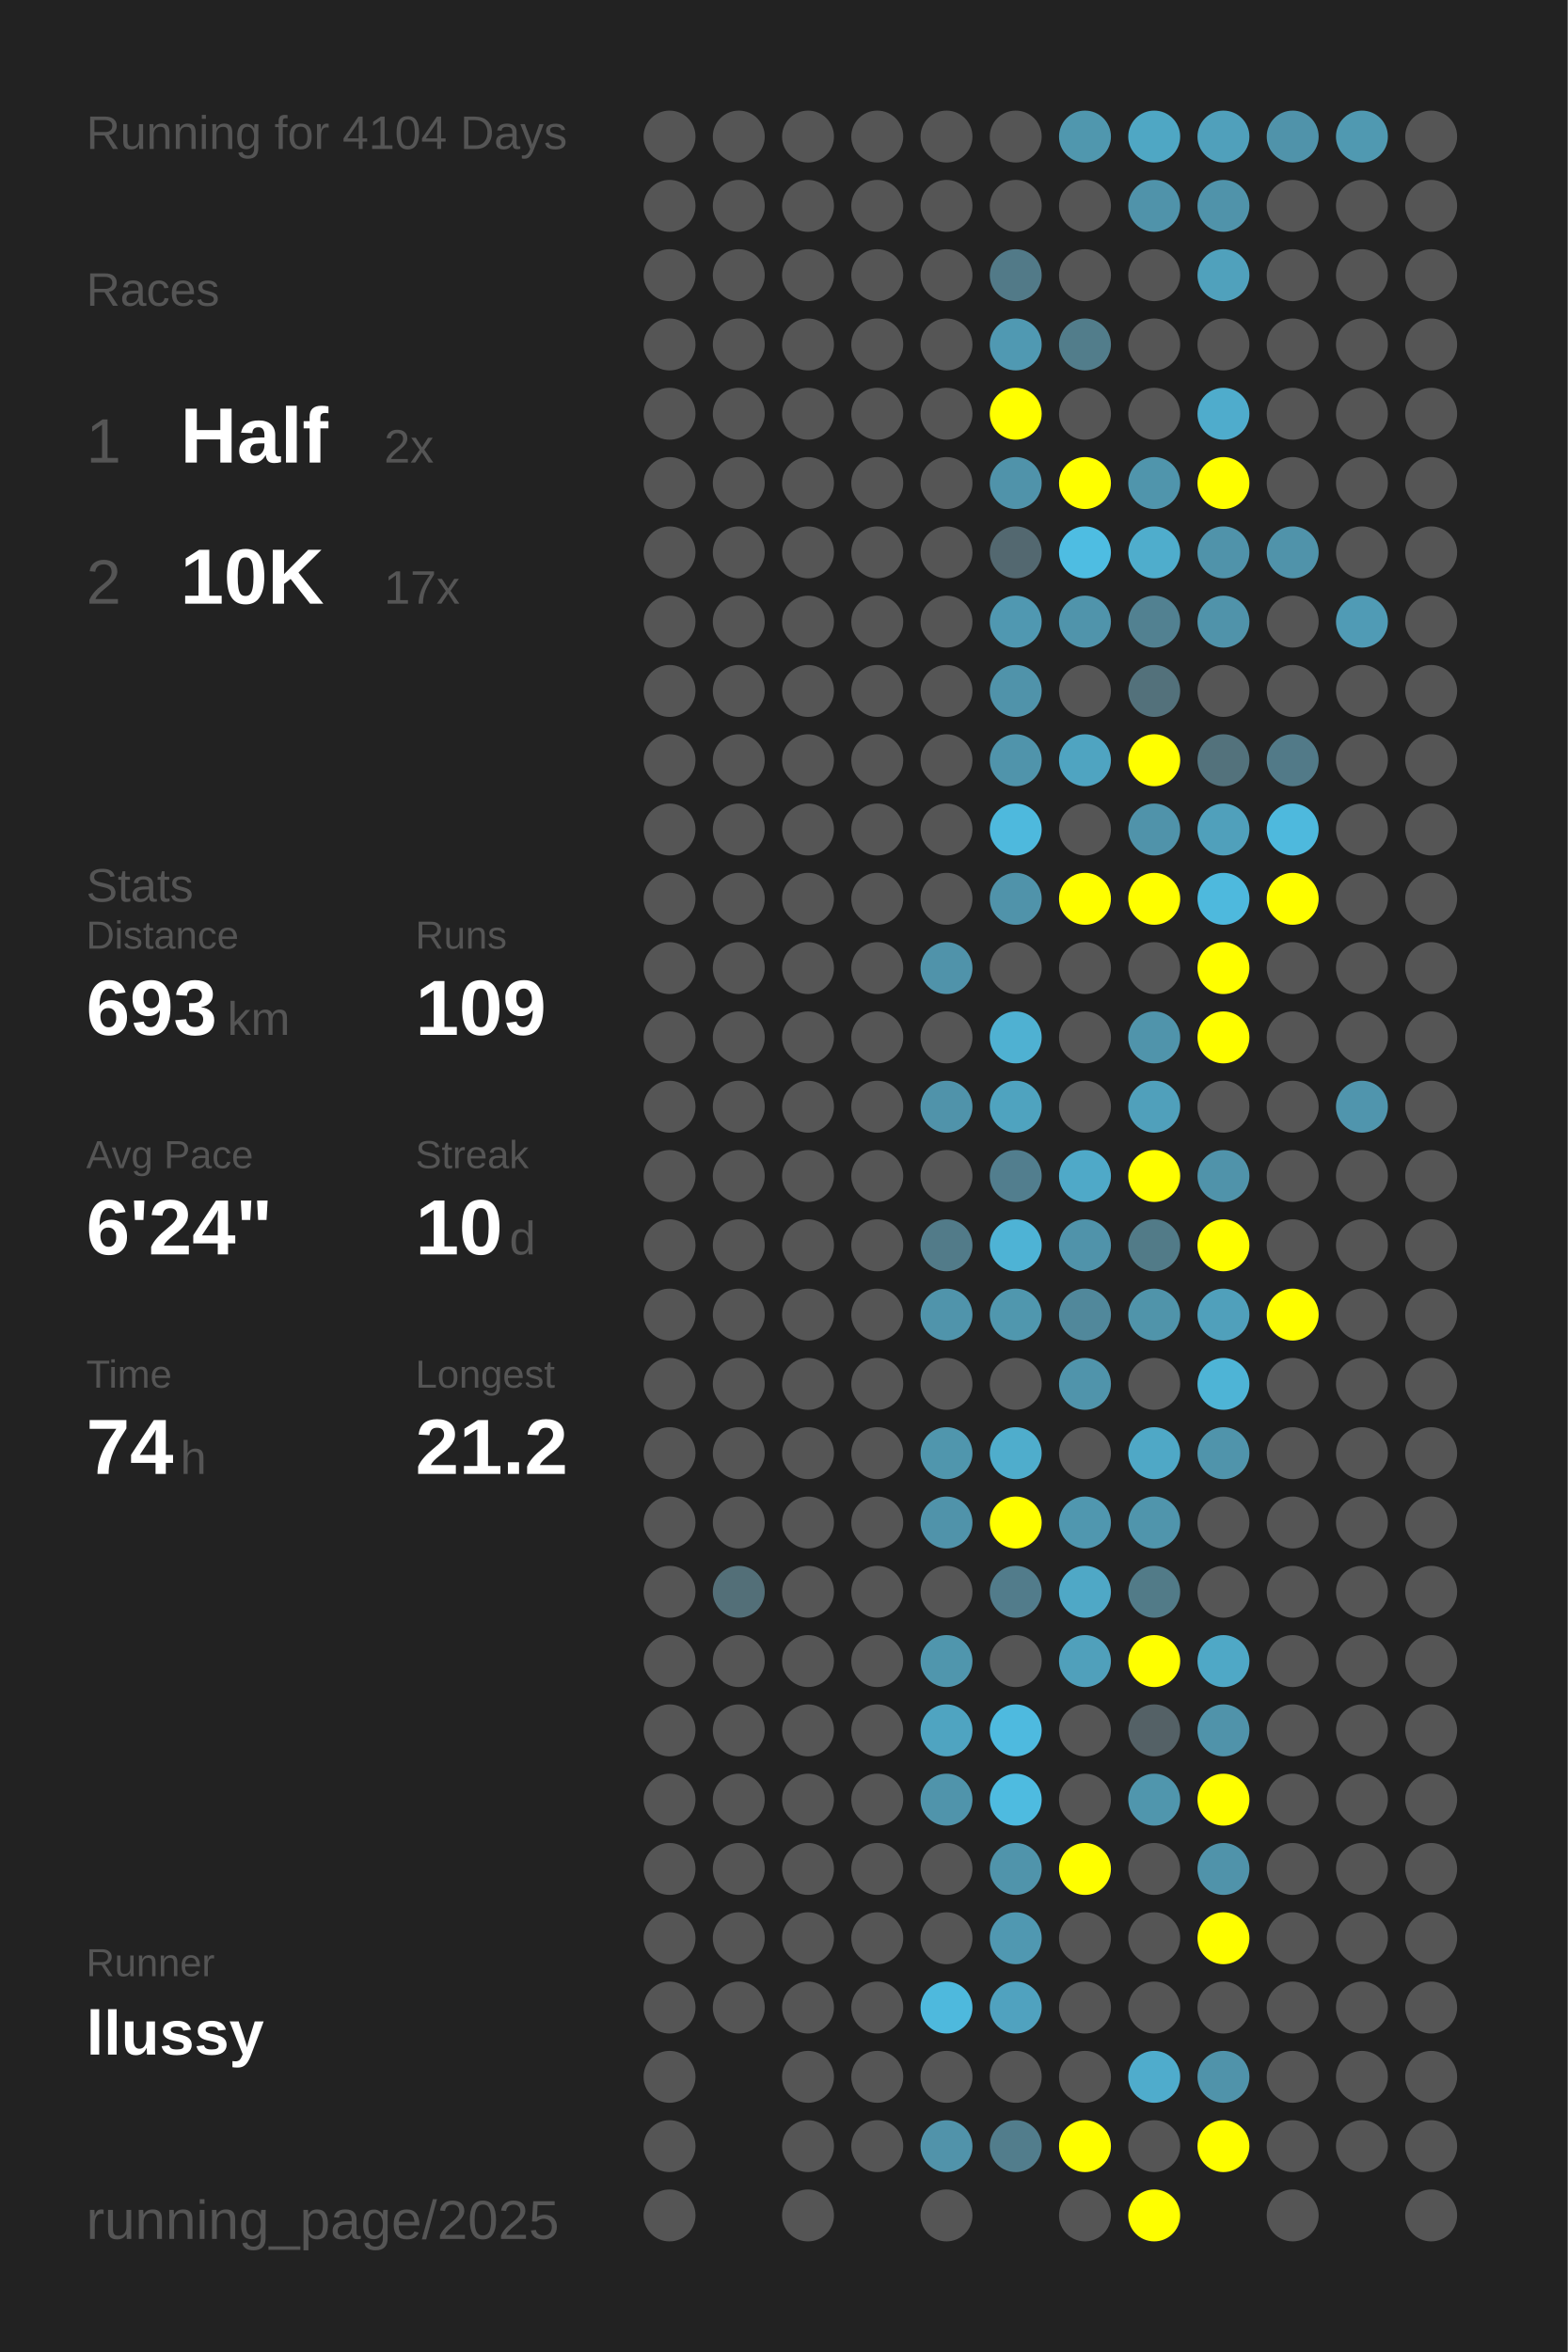
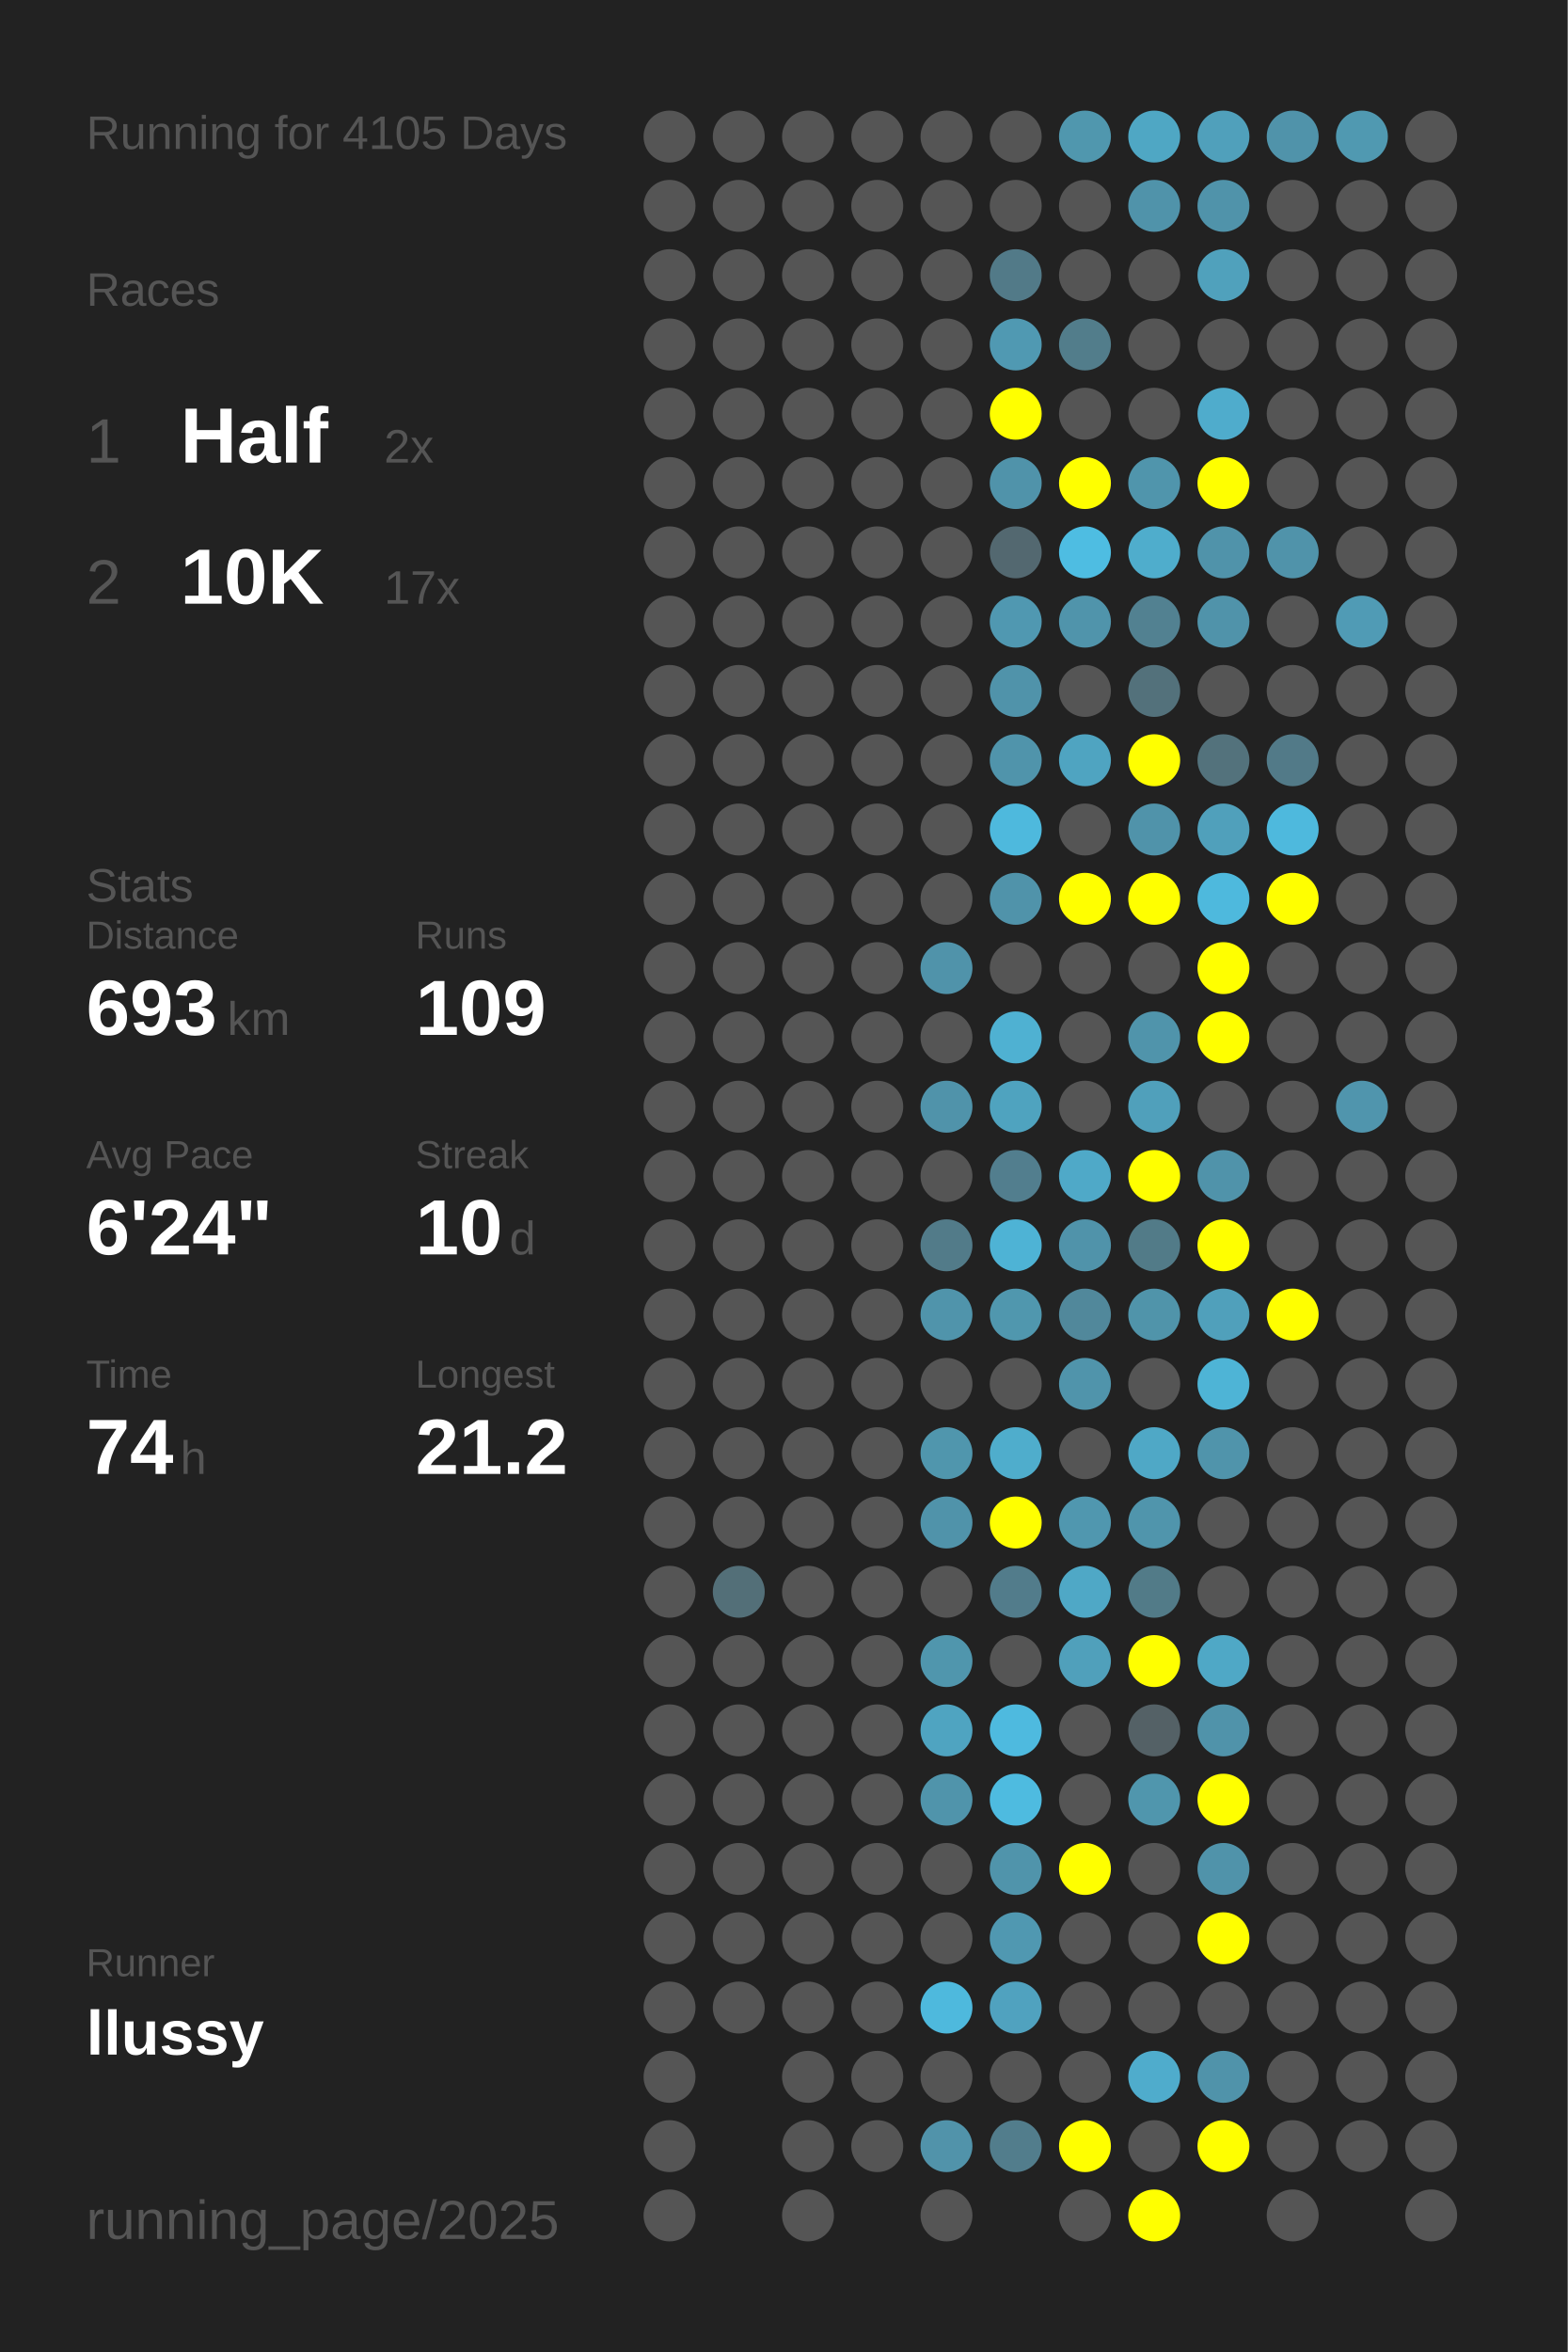
<svg xmlns="http://www.w3.org/2000/svg" baseProfile="full" height="300mm" version="1.1" viewBox="0,0,200,300" width="200mm">
  <defs />
  <rect fill="#222222" height="300" width="200" x="0" y="0" />
-   <text fill="#555555" style="font-size:6px; font-family:Arial;" x="11" y="19">Running for 4104 Days</text>
+   <text fill="#555555" style="font-size:6px; font-family:Arial;" x="11" y="19">Running for 4105 Days</text>
  <text fill="#555555" style="font-size:6px; font-family:Arial;" x="11" y="39">Races</text>
  <text fill="#555555" style="font-size:8px; font-family:Arial;" x="11" y="59">1</text>
  <text fill="#FFFFFF" style="font-size:10px; font-family:Arial; font-weight:bold;" x="23" y="59">Half</text>
  <text fill="#555555" style="font-size:6px; font-family:Arial;" x="49" y="59">2x</text>
  <text fill="#555555" style="font-size:8px; font-family:Arial;" x="11" y="77">2</text>
  <text fill="#FFFFFF" style="font-size:10px; font-family:Arial; font-weight:bold;" x="23" y="77">10K</text>
  <text fill="#555555" style="font-size:6px; font-family:Arial;" x="49" y="77">17x</text>
  <text fill="#555555" style="font-size:6px; font-family:Arial;" x="11" y="115">Stats</text>
  <text fill="#555555" style="font-size:5px; font-family:Arial;" x="11" y="121">Distance</text>
  <text fill="#FFFFFF" style="font-size:10px; font-family:Arial; font-weight:bold;" x="11" y="132">693</text>
  <text fill="#555555" style="font-size:6px; font-family:Arial;" x="29" y="132">km</text>
  <text fill="#555555" style="font-size:5px; font-family:Arial;" x="53" y="121">Runs</text>
  <text fill="#FFFFFF" style="font-size:10px; font-family:Arial; font-weight:bold;" x="53" y="132">109</text>
  <text fill="#555555" style="font-size:5px; font-family:Arial;" x="11" y="149">Avg Pace</text>
  <text fill="#FFFFFF" style="font-size:10px; font-family:Arial; font-weight:bold;" x="11" y="160">6'24"</text>
  <text fill="#555555" style="font-size:5px; font-family:Arial;" x="53" y="149">Streak</text>
  <text fill="#FFFFFF" style="font-size:10px; font-family:Arial; font-weight:bold;" x="53" y="160">10</text>
  <text fill="#555555" style="font-size:6px; font-family:Arial;" x="65" y="160">d</text>
  <text fill="#555555" style="font-size:5px; font-family:Arial;" x="11" y="177">Time</text>
  <text fill="#FFFFFF" style="font-size:10px; font-family:Arial; font-weight:bold;" x="11" y="188">74</text>
  <text fill="#555555" style="font-size:6px; font-family:Arial;" x="23" y="188">h</text>
  <text fill="#555555" style="font-size:5px; font-family:Arial;" x="53" y="177">Longest</text>
  <text fill="#FFFFFF" style="font-size:10px; font-family:Arial; font-weight:bold;" x="53" y="188">21.2</text>
  <text fill="#555555" style="font-size:5px; font-family:Arial;" x="11" y="252.065">Runner</text>
  <text fill="#FFFFFF" style="font-size:8px; font-family:Arial; font-weight:bold;" x="11" y="262.065">llussy</text>
  <text fill="#555555" style="font-size:7px; font-family:Arial;" x="11" y="285.581">running_page/2025</text>
  <circle cx="85.417" cy="17.419" fill="#555555" r="3.312" />
  <circle cx="85.417" cy="26.258" fill="#555555" r="3.312" />
  <circle cx="85.417" cy="35.097" fill="#555555" r="3.312" />
  <circle cx="85.417" cy="43.935" fill="#555555" r="3.312" />
  <circle cx="85.417" cy="52.774" fill="#555555" r="3.312" />
  <circle cx="85.417" cy="61.613" fill="#555555" r="3.312" />
  <circle cx="85.417" cy="70.452" fill="#555555" r="3.312" />
  <circle cx="85.417" cy="79.29" fill="#555555" r="3.312" />
  <circle cx="85.417" cy="88.129" fill="#555555" r="3.312" />
  <circle cx="85.417" cy="96.968" fill="#555555" r="3.312" />
  <circle cx="85.417" cy="105.806" fill="#555555" r="3.312" />
  <circle cx="85.417" cy="114.645" fill="#555555" r="3.312" />
  <circle cx="85.417" cy="123.484" fill="#555555" r="3.312" />
  <circle cx="85.417" cy="132.323" fill="#555555" r="3.312" />
  <circle cx="85.417" cy="141.161" fill="#555555" r="3.312" />
  <circle cx="85.417" cy="150" fill="#555555" r="3.312" />
  <circle cx="85.417" cy="158.839" fill="#555555" r="3.312" />
  <circle cx="85.417" cy="167.677" fill="#555555" r="3.312" />
  <circle cx="85.417" cy="176.516" fill="#555555" r="3.312" />
  <circle cx="85.417" cy="185.355" fill="#555555" r="3.312" />
  <circle cx="85.417" cy="194.194" fill="#555555" r="3.312" />
  <circle cx="85.417" cy="203.032" fill="#555555" r="3.312" />
  <circle cx="85.417" cy="211.871" fill="#555555" r="3.312" />
  <circle cx="85.417" cy="220.71" fill="#555555" r="3.312" />
  <circle cx="85.417" cy="229.548" fill="#555555" r="3.312" />
  <circle cx="85.417" cy="238.387" fill="#555555" r="3.312" />
  <circle cx="85.417" cy="247.226" fill="#555555" r="3.312" />
  <circle cx="85.417" cy="256.065" fill="#555555" r="3.312" />
  <circle cx="85.417" cy="264.903" fill="#555555" r="3.312" />
  <circle cx="85.417" cy="273.742" fill="#555555" r="3.312" />
  <circle cx="85.417" cy="282.581" fill="#555555" r="3.312" />
  <circle cx="94.25" cy="17.419" fill="#555555" r="3.312" />
  <circle cx="94.25" cy="26.258" fill="#555555" r="3.312" />
  <circle cx="94.25" cy="35.097" fill="#555555" r="3.312" />
  <circle cx="94.25" cy="43.935" fill="#555555" r="3.312" />
  <circle cx="94.25" cy="52.774" fill="#555555" r="3.312" />
  <circle cx="94.25" cy="61.613" fill="#555555" r="3.312" />
  <circle cx="94.25" cy="70.452" fill="#555555" r="3.312" />
  <circle cx="94.25" cy="79.29" fill="#555555" r="3.312" />
  <circle cx="94.25" cy="88.129" fill="#555555" r="3.312" />
  <circle cx="94.25" cy="96.968" fill="#555555" r="3.312" />
  <circle cx="94.25" cy="105.806" fill="#555555" r="3.312" />
  <circle cx="94.25" cy="114.645" fill="#555555" r="3.312" />
  <circle cx="94.25" cy="123.484" fill="#555555" r="3.312" />
  <circle cx="94.25" cy="132.323" fill="#555555" r="3.312" />
  <circle cx="94.25" cy="141.161" fill="#555555" r="3.312" />
  <circle cx="94.25" cy="150" fill="#555555" r="3.312" />
  <circle cx="94.25" cy="158.839" fill="#555555" r="3.312" />
  <circle cx="94.25" cy="167.677" fill="#555555" r="3.312" />
  <circle cx="94.25" cy="176.516" fill="#555555" r="3.312" />
  <circle cx="94.25" cy="185.355" fill="#555555" r="3.312" />
  <circle cx="94.25" cy="194.194" fill="#555555" r="3.312" />
  <circle cx="94.25" cy="203.032" fill="#536f78" r="3.312" />
  <circle cx="94.25" cy="211.871" fill="#555555" r="3.312" />
  <circle cx="94.25" cy="220.71" fill="#555555" r="3.312" />
  <circle cx="94.25" cy="229.548" fill="#555555" r="3.312" />
  <circle cx="94.25" cy="238.387" fill="#555555" r="3.312" />
  <circle cx="94.25" cy="247.226" fill="#555555" r="3.312" />
  <circle cx="94.25" cy="256.065" fill="#555555" r="3.312" />
  <circle cx="103.083" cy="17.419" fill="#555555" r="3.312" />
  <circle cx="103.083" cy="26.258" fill="#555555" r="3.312" />
  <circle cx="103.083" cy="35.097" fill="#555555" r="3.312" />
  <circle cx="103.083" cy="43.935" fill="#555555" r="3.312" />
  <circle cx="103.083" cy="52.774" fill="#555555" r="3.312" />
  <circle cx="103.083" cy="61.613" fill="#555555" r="3.312" />
  <circle cx="103.083" cy="70.452" fill="#555555" r="3.312" />
  <circle cx="103.083" cy="79.29" fill="#555555" r="3.312" />
  <circle cx="103.083" cy="88.129" fill="#555555" r="3.312" />
  <circle cx="103.083" cy="96.968" fill="#555555" r="3.312" />
  <circle cx="103.083" cy="105.806" fill="#555555" r="3.312" />
  <circle cx="103.083" cy="114.645" fill="#555555" r="3.312" />
  <circle cx="103.083" cy="123.484" fill="#555555" r="3.312" />
  <circle cx="103.083" cy="132.323" fill="#555555" r="3.312" />
  <circle cx="103.083" cy="141.161" fill="#555555" r="3.312" />
  <circle cx="103.083" cy="150" fill="#555555" r="3.312" />
  <circle cx="103.083" cy="158.839" fill="#555555" r="3.312" />
  <circle cx="103.083" cy="167.677" fill="#555555" r="3.312" />
  <circle cx="103.083" cy="176.516" fill="#555555" r="3.312" />
  <circle cx="103.083" cy="185.355" fill="#555555" r="3.312" />
  <circle cx="103.083" cy="194.194" fill="#555555" r="3.312" />
  <circle cx="103.083" cy="203.032" fill="#555555" r="3.312" />
  <circle cx="103.083" cy="211.871" fill="#555555" r="3.312" />
  <circle cx="103.083" cy="220.71" fill="#555555" r="3.312" />
  <circle cx="103.083" cy="229.548" fill="#555555" r="3.312" />
  <circle cx="103.083" cy="238.387" fill="#555555" r="3.312" />
  <circle cx="103.083" cy="247.226" fill="#555555" r="3.312" />
  <circle cx="103.083" cy="256.065" fill="#555555" r="3.312" />
  <circle cx="103.083" cy="264.903" fill="#555555" r="3.312" />
  <circle cx="103.083" cy="273.742" fill="#555555" r="3.312" />
  <circle cx="103.083" cy="282.581" fill="#555555" r="3.312" />
  <circle cx="111.917" cy="17.419" fill="#555555" r="3.312" />
  <circle cx="111.917" cy="26.258" fill="#555555" r="3.312" />
  <circle cx="111.917" cy="35.097" fill="#555555" r="3.312" />
  <circle cx="111.917" cy="43.935" fill="#555555" r="3.312" />
  <circle cx="111.917" cy="52.774" fill="#555555" r="3.312" />
  <circle cx="111.917" cy="61.613" fill="#555555" r="3.312" />
  <circle cx="111.917" cy="70.452" fill="#555555" r="3.312" />
  <circle cx="111.917" cy="79.29" fill="#555555" r="3.312" />
  <circle cx="111.917" cy="88.129" fill="#555555" r="3.312" />
  <circle cx="111.917" cy="96.968" fill="#555555" r="3.312" />
  <circle cx="111.917" cy="105.806" fill="#555555" r="3.312" />
  <circle cx="111.917" cy="114.645" fill="#555555" r="3.312" />
  <circle cx="111.917" cy="123.484" fill="#555555" r="3.312" />
  <circle cx="111.917" cy="132.323" fill="#555555" r="3.312" />
  <circle cx="111.917" cy="141.161" fill="#555555" r="3.312" />
  <circle cx="111.917" cy="150" fill="#555555" r="3.312" />
  <circle cx="111.917" cy="158.839" fill="#555555" r="3.312" />
  <circle cx="111.917" cy="167.677" fill="#555555" r="3.312" />
  <circle cx="111.917" cy="176.516" fill="#555555" r="3.312" />
  <circle cx="111.917" cy="185.355" fill="#555555" r="3.312" />
  <circle cx="111.917" cy="194.194" fill="#555555" r="3.312" />
  <circle cx="111.917" cy="203.032" fill="#555555" r="3.312" />
  <circle cx="111.917" cy="211.871" fill="#555555" r="3.312" />
  <circle cx="111.917" cy="220.71" fill="#555555" r="3.312" />
  <circle cx="111.917" cy="229.548" fill="#555555" r="3.312" />
  <circle cx="111.917" cy="238.387" fill="#555555" r="3.312" />
  <circle cx="111.917" cy="247.226" fill="#555555" r="3.312" />
  <circle cx="111.917" cy="256.065" fill="#555555" r="3.312" />
  <circle cx="111.917" cy="264.903" fill="#555555" r="3.312" />
  <circle cx="111.917" cy="273.742" fill="#555555" r="3.312" />
  <circle cx="120.75" cy="17.419" fill="#555555" r="3.312" />
  <circle cx="120.75" cy="26.258" fill="#555555" r="3.312" />
  <circle cx="120.75" cy="35.097" fill="#555555" r="3.312" />
  <circle cx="120.75" cy="43.935" fill="#555555" r="3.312" />
  <circle cx="120.75" cy="52.774" fill="#555555" r="3.312" />
  <circle cx="120.75" cy="61.613" fill="#555555" r="3.312" />
  <circle cx="120.75" cy="70.452" fill="#555555" r="3.312" />
  <circle cx="120.75" cy="79.29" fill="#555555" r="3.312" />
  <circle cx="120.75" cy="88.129" fill="#555555" r="3.312" />
  <circle cx="120.75" cy="96.968" fill="#555555" r="3.312" />
  <circle cx="120.75" cy="105.806" fill="#555555" r="3.312" />
  <circle cx="120.75" cy="114.645" fill="#555555" r="3.312" />
  <circle cx="120.75" cy="123.484" fill="#5093aa" r="3.312" />
  <circle cx="120.75" cy="132.323" fill="#555555" r="3.312" />
  <circle cx="120.75" cy="141.161" fill="#5093aa" r="3.312" />
  <circle cx="120.75" cy="150" fill="#555555" r="3.312" />
  <circle cx="120.75" cy="158.839" fill="#527b89" r="3.312" />
  <circle cx="120.75" cy="167.677" fill="#5094ab" r="3.312" />
  <circle cx="120.75" cy="176.516" fill="#555555" r="3.312" />
  <circle cx="120.75" cy="185.355" fill="#5096ad" r="3.312" />
  <circle cx="120.75" cy="194.194" fill="#5093aa" r="3.312" />
  <circle cx="120.75" cy="203.032" fill="#555555" r="3.312" />
  <circle cx="120.75" cy="211.871" fill="#5096ad" r="3.312" />
  <circle cx="120.75" cy="220.71" fill="#4fa4c1" r="3.312" />
  <circle cx="120.75" cy="229.548" fill="#5094ab" r="3.312" />
  <circle cx="120.75" cy="238.387" fill="#555555" r="3.312" />
  <circle cx="120.75" cy="247.226" fill="#555555" r="3.312" />
  <circle cx="120.75" cy="256.065" fill="#4eb9dd" r="3.312" />
  <circle cx="120.75" cy="264.903" fill="#555555" r="3.312" />
  <circle cx="120.75" cy="273.742" fill="#5193aa" r="3.312" />
  <circle cx="120.75" cy="282.581" fill="#555555" r="3.312" />
  <circle cx="129.583" cy="17.419" fill="#555555" r="3.312" />
  <circle cx="129.583" cy="26.258" fill="#555555" r="3.312" />
  <circle cx="129.583" cy="35.097" fill="#527a88" r="3.312" />
  <circle cx="129.583" cy="43.935" fill="#5099b2" r="3.312" />
  <circle cx="129.583" cy="52.774" fill="#FFFF00" r="3.312" />
  <circle cx="129.583" cy="61.613" fill="#5093aa" r="3.312" />
  <circle cx="129.583" cy="70.452" fill="#536870" r="3.312" />
  <circle cx="129.583" cy="79.29" fill="#5098b1" r="3.312" />
  <circle cx="129.583" cy="88.129" fill="#5093aa" r="3.312" />
  <circle cx="129.583" cy="96.968" fill="#5094ab" r="3.312" />
  <circle cx="129.583" cy="105.806" fill="#4eb9dd" r="3.312" />
  <circle cx="129.583" cy="114.645" fill="#5093aa" r="3.312" />
  <circle cx="129.583" cy="123.484" fill="#555555" r="3.312" />
  <circle cx="129.583" cy="132.323" fill="#4fb1d2" r="3.312" />
  <circle cx="129.583" cy="141.161" fill="#4fa3bf" r="3.312" />
  <circle cx="129.583" cy="150" fill="#527e8e" r="3.312" />
  <circle cx="129.583" cy="158.839" fill="#4eb3d5" r="3.312" />
  <circle cx="129.583" cy="167.677" fill="#5097ae" r="3.312" />
  <circle cx="129.583" cy="176.516" fill="#555555" r="3.312" />
  <circle cx="129.583" cy="185.355" fill="#4fadcc" r="3.312" />
  <circle cx="129.583" cy="194.194" fill="#FFFF00" r="3.312" />
  <circle cx="129.583" cy="203.032" fill="#527c8b" r="3.312" />
  <circle cx="129.583" cy="211.871" fill="#555555" r="3.312" />
  <circle cx="129.583" cy="220.71" fill="#4ebadf" r="3.312" />
  <circle cx="129.583" cy="229.548" fill="#4ebbe0" r="3.312" />
  <circle cx="129.583" cy="238.387" fill="#5094ab" r="3.312" />
  <circle cx="129.583" cy="247.226" fill="#5098b1" r="3.312" />
  <circle cx="129.583" cy="256.065" fill="#50a2bf" r="3.312" />
  <circle cx="129.583" cy="264.903" fill="#555555" r="3.312" />
  <circle cx="129.583" cy="273.742" fill="#527d8c" r="3.312" />
  <circle cx="138.417" cy="17.419" fill="#5097ae" r="3.312" />
  <circle cx="138.417" cy="26.258" fill="#555555" r="3.312" />
  <circle cx="138.417" cy="35.097" fill="#555555" r="3.312" />
  <circle cx="138.417" cy="43.935" fill="#527d8b" r="3.312" />
  <circle cx="138.417" cy="52.774" fill="#555555" r="3.312" />
  <circle cx="138.417" cy="61.613" fill="#FFFF00" r="3.312" />
  <circle cx="138.417" cy="70.452" fill="#4ebde2" r="3.312" />
  <circle cx="138.417" cy="79.29" fill="#5094ab" r="3.312" />
  <circle cx="138.417" cy="88.129" fill="#555555" r="3.312" />
  <circle cx="138.417" cy="96.968" fill="#4fa4c1" r="3.312" />
  <circle cx="138.417" cy="105.806" fill="#555555" r="3.312" />
  <circle cx="138.417" cy="114.645" fill="#FFFF00" r="3.312" />
  <circle cx="138.417" cy="123.484" fill="#555555" r="3.312" />
  <circle cx="138.417" cy="132.323" fill="#555555" r="3.312" />
  <circle cx="138.417" cy="141.161" fill="#555555" r="3.312" />
  <circle cx="138.417" cy="150" fill="#4fa9c8" r="3.312" />
  <circle cx="138.417" cy="158.839" fill="#5093aa" r="3.312" />
  <circle cx="138.417" cy="167.677" fill="#51889b" r="3.312" />
  <circle cx="138.417" cy="176.516" fill="#5094ab" r="3.312" />
  <circle cx="138.417" cy="185.355" fill="#555555" r="3.312" />
  <circle cx="138.417" cy="194.194" fill="#5097af" r="3.312" />
  <circle cx="138.417" cy="203.032" fill="#4fa8c6" r="3.312" />
  <circle cx="138.417" cy="211.871" fill="#50a0bb" r="3.312" />
  <circle cx="138.417" cy="220.71" fill="#555555" r="3.312" />
  <circle cx="138.417" cy="229.548" fill="#555555" r="3.312" />
  <circle cx="138.417" cy="238.387" fill="#FFFF00" r="3.312" />
  <circle cx="138.417" cy="247.226" fill="#555555" r="3.312" />
  <circle cx="138.417" cy="256.065" fill="#555555" r="3.312" />
  <circle cx="138.417" cy="264.903" fill="#555555" r="3.312" />
  <circle cx="138.417" cy="273.742" fill="#FFFF00" r="3.312" />
  <circle cx="138.417" cy="282.581" fill="#555555" r="3.312" />
  <circle cx="147.25" cy="17.419" fill="#4fa7c4" r="3.312" />
  <circle cx="147.25" cy="26.258" fill="#5093aa" r="3.312" />
  <circle cx="147.25" cy="35.097" fill="#555555" r="3.312" />
  <circle cx="147.25" cy="43.935" fill="#555555" r="3.312" />
  <circle cx="147.25" cy="52.774" fill="#555555" r="3.312" />
  <circle cx="147.25" cy="61.613" fill="#5095ac" r="3.312" />
  <circle cx="147.25" cy="70.452" fill="#4fadcc" r="3.312" />
  <circle cx="147.25" cy="79.29" fill="#528191" r="3.312" />
  <circle cx="147.25" cy="88.129" fill="#53717b" r="3.312" />
  <circle cx="147.25" cy="96.968" fill="#FFFF00" r="3.312" />
  <circle cx="147.25" cy="105.806" fill="#5093aa" r="3.312" />
  <circle cx="147.25" cy="114.645" fill="#FFFF00" r="3.312" />
  <circle cx="147.25" cy="123.484" fill="#555555" r="3.312" />
  <circle cx="147.25" cy="132.323" fill="#5094ab" r="3.312" />
  <circle cx="147.25" cy="141.161" fill="#50a0bb" r="3.312" />
  <circle cx="147.25" cy="150" fill="#FFFF00" r="3.312" />
  <circle cx="147.25" cy="158.839" fill="#527b88" r="3.312" />
  <circle cx="147.25" cy="167.677" fill="#5094aa" r="3.312" />
  <circle cx="147.25" cy="176.516" fill="#555555" r="3.312" />
  <circle cx="147.25" cy="185.355" fill="#4fa8c6" r="3.312" />
  <circle cx="147.25" cy="194.194" fill="#5095ac" r="3.312" />
  <circle cx="147.25" cy="203.032" fill="#527b88" r="3.312" />
  <circle cx="147.25" cy="211.871" fill="#FFFF00" r="3.312" />
  <circle cx="147.25" cy="220.71" fill="#546166" r="3.312" />
  <circle cx="147.25" cy="229.548" fill="#5096ad" r="3.312" />
  <circle cx="147.25" cy="238.387" fill="#555555" r="3.312" />
  <circle cx="147.25" cy="247.226" fill="#555555" r="3.312" />
  <circle cx="147.25" cy="256.065" fill="#555555" r="3.312" />
  <circle cx="147.25" cy="264.903" fill="#4faccc" r="3.312" />
  <circle cx="147.25" cy="273.742" fill="#555555" r="3.312" />
  <circle cx="147.25" cy="282.581" fill="#FFFF00" r="3.312" />
  <circle cx="156.083" cy="17.419" fill="#50a0bb" r="3.312" />
  <circle cx="156.083" cy="26.258" fill="#5093aa" r="3.312" />
  <circle cx="156.083" cy="35.097" fill="#50a1bc" r="3.312" />
  <circle cx="156.083" cy="43.935" fill="#555555" r="3.312" />
  <circle cx="156.083" cy="52.774" fill="#4faccc" r="3.312" />
  <circle cx="156.083" cy="61.613" fill="#FFFF00" r="3.312" />
  <circle cx="156.083" cy="70.452" fill="#5093aa" r="3.312" />
  <circle cx="156.083" cy="79.29" fill="#5093aa" r="3.312" />
  <circle cx="156.083" cy="88.129" fill="#555555" r="3.312" />
  <circle cx="156.083" cy="96.968" fill="#53727c" r="3.312" />
  <circle cx="156.083" cy="105.806" fill="#50a0bb" r="3.312" />
  <circle cx="156.083" cy="114.645" fill="#4eb9dd" r="3.312" />
  <circle cx="156.083" cy="123.484" fill="#FFFF00" r="3.312" />
  <circle cx="156.083" cy="132.323" fill="#FFFF00" r="3.312" />
  <circle cx="156.083" cy="141.161" fill="#555555" r="3.312" />
  <circle cx="156.083" cy="150" fill="#5093aa" r="3.312" />
  <circle cx="156.083" cy="158.839" fill="#FFFF00" r="3.312" />
  <circle cx="156.083" cy="167.677" fill="#50a0bb" r="3.312" />
  <circle cx="156.083" cy="176.516" fill="#4eb4d6" r="3.312" />
  <circle cx="156.083" cy="185.355" fill="#5094ab" r="3.312" />
  <circle cx="156.083" cy="194.194" fill="#555555" r="3.312" />
  <circle cx="156.083" cy="203.032" fill="#555555" r="3.312" />
  <circle cx="156.083" cy="211.871" fill="#4fa8c6" r="3.312" />
  <circle cx="156.083" cy="220.71" fill="#5093aa" r="3.312" />
  <circle cx="156.083" cy="229.548" fill="#FFFF00" r="3.312" />
  <circle cx="156.083" cy="238.387" fill="#5093aa" r="3.312" />
  <circle cx="156.083" cy="247.226" fill="#FFFF00" r="3.312" />
  <circle cx="156.083" cy="256.065" fill="#555555" r="3.312" />
  <circle cx="156.083" cy="264.903" fill="#5093aa" r="3.312" />
  <circle cx="156.083" cy="273.742" fill="#FFFF00" r="3.312" />
  <circle cx="164.917" cy="17.419" fill="#5093aa" r="3.312" />
  <circle cx="164.917" cy="26.258" fill="#555555" r="3.312" />
  <circle cx="164.917" cy="35.097" fill="#555555" r="3.312" />
  <circle cx="164.917" cy="43.935" fill="#555555" r="3.312" />
  <circle cx="164.917" cy="52.774" fill="#555555" r="3.312" />
  <circle cx="164.917" cy="61.613" fill="#555555" r="3.312" />
  <circle cx="164.917" cy="70.452" fill="#5093aa" r="3.312" />
  <circle cx="164.917" cy="79.29" fill="#555555" r="3.312" />
  <circle cx="164.917" cy="88.129" fill="#555555" r="3.312" />
  <circle cx="164.917" cy="96.968" fill="#527a88" r="3.312" />
  <circle cx="164.917" cy="105.806" fill="#4eb9dd" r="3.312" />
  <circle cx="164.917" cy="114.645" fill="#FFFF00" r="3.312" />
  <circle cx="164.917" cy="123.484" fill="#555555" r="3.312" />
  <circle cx="164.917" cy="132.323" fill="#555555" r="3.312" />
  <circle cx="164.917" cy="141.161" fill="#555555" r="3.312" />
  <circle cx="164.917" cy="150" fill="#555555" r="3.312" />
  <circle cx="164.917" cy="158.839" fill="#555555" r="3.312" />
  <circle cx="164.917" cy="167.677" fill="#FFFF00" r="3.312" />
  <circle cx="164.917" cy="176.516" fill="#555555" r="3.312" />
  <circle cx="164.917" cy="185.355" fill="#555555" r="3.312" />
  <circle cx="164.917" cy="194.194" fill="#555555" r="3.312" />
  <circle cx="164.917" cy="203.032" fill="#555555" r="3.312" />
  <circle cx="164.917" cy="211.871" fill="#555555" r="3.312" />
  <circle cx="164.917" cy="220.71" fill="#555555" r="3.312" />
  <circle cx="164.917" cy="229.548" fill="#555555" r="3.312" />
  <circle cx="164.917" cy="238.387" fill="#555555" r="3.312" />
  <circle cx="164.917" cy="247.226" fill="#555555" r="3.312" />
  <circle cx="164.917" cy="256.065" fill="#555555" r="3.312" />
  <circle cx="164.917" cy="264.903" fill="#555555" r="3.312" />
  <circle cx="164.917" cy="273.742" fill="#555555" r="3.312" />
  <circle cx="164.917" cy="282.581" fill="#555555" r="3.312" />
  <circle cx="173.75" cy="17.419" fill="#5099b1" r="3.312" />
  <circle cx="173.75" cy="26.258" fill="#555555" r="3.312" />
  <circle cx="173.75" cy="35.097" fill="#555555" r="3.312" />
  <circle cx="173.75" cy="43.935" fill="#555555" r="3.312" />
  <circle cx="173.75" cy="52.774" fill="#555555" r="3.312" />
  <circle cx="173.75" cy="61.613" fill="#555555" r="3.312" />
  <circle cx="173.75" cy="70.452" fill="#555555" r="3.312" />
  <circle cx="173.75" cy="79.29" fill="#509bb5" r="3.312" />
  <circle cx="173.75" cy="88.129" fill="#555555" r="3.312" />
  <circle cx="173.75" cy="96.968" fill="#555555" r="3.312" />
  <circle cx="173.75" cy="105.806" fill="#555555" r="3.312" />
  <circle cx="173.75" cy="114.645" fill="#555555" r="3.312" />
  <circle cx="173.75" cy="123.484" fill="#555555" r="3.312" />
  <circle cx="173.75" cy="132.323" fill="#555555" r="3.312" />
  <circle cx="173.75" cy="141.161" fill="#5095ad" r="3.312" />
  <circle cx="173.75" cy="150" fill="#555555" r="3.312" />
  <circle cx="173.75" cy="158.839" fill="#555555" r="3.312" />
  <circle cx="173.75" cy="167.677" fill="#555555" r="3.312" />
  <circle cx="173.75" cy="176.516" fill="#555555" r="3.312" />
  <circle cx="173.75" cy="185.355" fill="#555555" r="3.312" />
  <circle cx="173.75" cy="194.194" fill="#555555" r="3.312" />
  <circle cx="173.75" cy="203.032" fill="#555555" r="3.312" />
  <circle cx="173.75" cy="211.871" fill="#555555" r="3.312" />
  <circle cx="173.75" cy="220.71" fill="#555555" r="3.312" />
  <circle cx="173.75" cy="229.548" fill="#555555" r="3.312" />
  <circle cx="173.75" cy="238.387" fill="#555555" r="3.312" />
  <circle cx="173.75" cy="247.226" fill="#555555" r="3.312" />
  <circle cx="173.75" cy="256.065" fill="#555555" r="3.312" />
  <circle cx="173.75" cy="264.903" fill="#555555" r="3.312" />
  <circle cx="173.75" cy="273.742" fill="#555555" r="3.312" />
  <circle cx="182.583" cy="17.419" fill="#555555" r="3.312" />
  <circle cx="182.583" cy="26.258" fill="#555555" r="3.312" />
  <circle cx="182.583" cy="35.097" fill="#555555" r="3.312" />
  <circle cx="182.583" cy="43.935" fill="#555555" r="3.312" />
  <circle cx="182.583" cy="52.774" fill="#555555" r="3.312" />
  <circle cx="182.583" cy="61.613" fill="#555555" r="3.312" />
  <circle cx="182.583" cy="70.452" fill="#555555" r="3.312" />
  <circle cx="182.583" cy="79.29" fill="#555555" r="3.312" />
  <circle cx="182.583" cy="88.129" fill="#555555" r="3.312" />
  <circle cx="182.583" cy="96.968" fill="#555555" r="3.312" />
  <circle cx="182.583" cy="105.806" fill="#555555" r="3.312" />
  <circle cx="182.583" cy="114.645" fill="#555555" r="3.312" />
  <circle cx="182.583" cy="123.484" fill="#555555" r="3.312" />
  <circle cx="182.583" cy="132.323" fill="#555555" r="3.312" />
  <circle cx="182.583" cy="141.161" fill="#555555" r="3.312" />
  <circle cx="182.583" cy="150" fill="#555555" r="3.312" />
  <circle cx="182.583" cy="158.839" fill="#555555" r="3.312" />
  <circle cx="182.583" cy="167.677" fill="#555555" r="3.312" />
  <circle cx="182.583" cy="176.516" fill="#555555" r="3.312" />
  <circle cx="182.583" cy="185.355" fill="#555555" r="3.312" />
  <circle cx="182.583" cy="194.194" fill="#555555" r="3.312" />
  <circle cx="182.583" cy="203.032" fill="#555555" r="3.312" />
  <circle cx="182.583" cy="211.871" fill="#555555" r="3.312" />
  <circle cx="182.583" cy="220.71" fill="#555555" r="3.312" />
  <circle cx="182.583" cy="229.548" fill="#555555" r="3.312" />
  <circle cx="182.583" cy="238.387" fill="#555555" r="3.312" />
  <circle cx="182.583" cy="247.226" fill="#555555" r="3.312" />
  <circle cx="182.583" cy="256.065" fill="#555555" r="3.312" />
  <circle cx="182.583" cy="264.903" fill="#555555" r="3.312" />
  <circle cx="182.583" cy="273.742" fill="#555555" r="3.312" />
  <circle cx="182.583" cy="282.581" fill="#555555" r="3.312" />
</svg>
